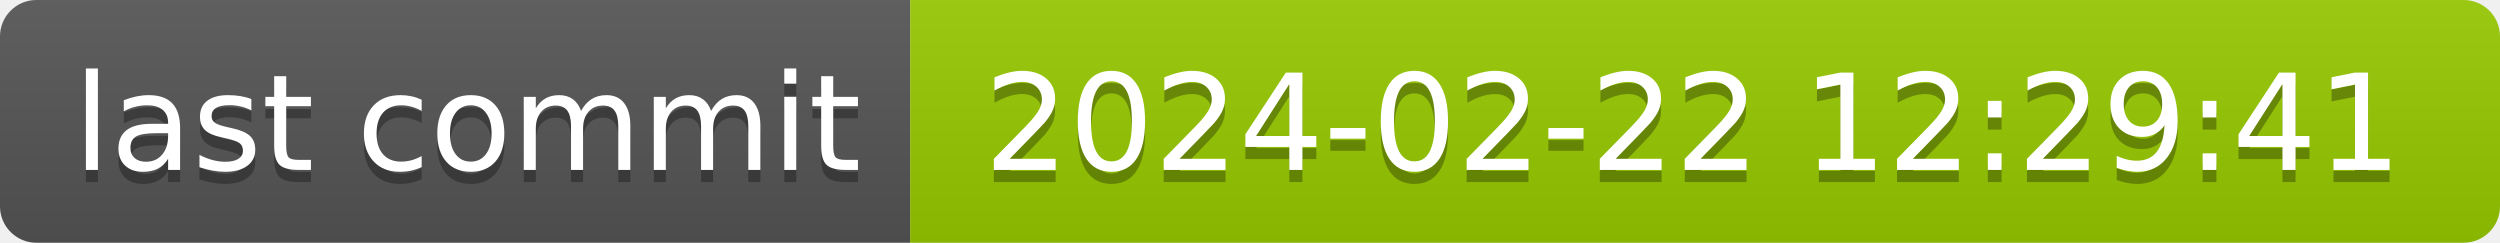
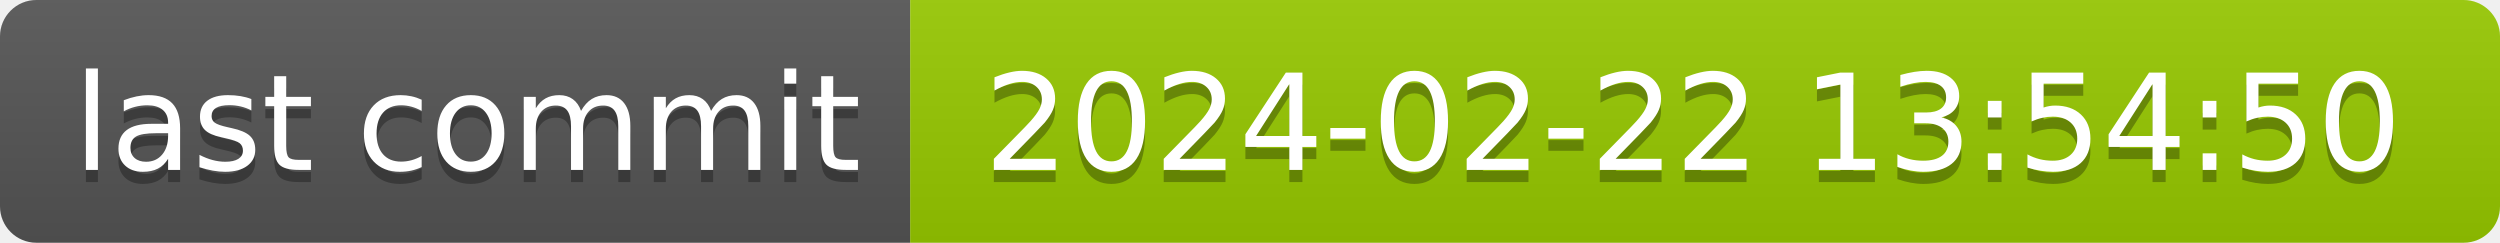
- <svg xmlns="http://www.w3.org/2000/svg" width="206" height="20" role="img" aria-label="last commit: 2024-02-22 12:29:41">
+ <svg xmlns="http://www.w3.org/2000/svg" width="206" height="20" role="img" aria-label="last commit: 2024-02-22 13:54:50">
  <linearGradient id="s" x2="0" y2="100%">
    <stop offset="0" stop-color="#bbb" stop-opacity=".1" />
    <stop offset="1" stop-opacity=".1" />
  </linearGradient>
  <clipPath id="r">
    <rect width="206" height="20" rx="3" fill="#fff" />
  </clipPath>
  <g clip-path="url(#r)">
    <rect width="75" height="20" fill="#555" />
    <rect x="75" width="131" height="20" fill="#97ca00" />
    <rect width="206" height="20" fill="url(#s)" />
  </g>
  <g fill="#fff" text-anchor="middle" font-family="Verdana,Geneva,DejaVu Sans,sans-serif" text-rendering="geometricPrecision" font-size="110">
    <text aria-hidden="true" x="385" y="150" fill="#010101" fill-opacity=".3" transform="scale(.1)" textLength="650">last commit</text>
    <text x="385" y="140" transform="scale(.1)" fill="#fff" textLength="650">last commit</text>
-     <text aria-hidden="true" x="1395" y="150" fill="#010101" fill-opacity=".3" transform="scale(.1)" textLength="1210">2024-02-22 12:29:41</text>
-     <text x="1395" y="140" transform="scale(.1)" fill="#fff" textLength="1210">2024-02-22 12:29:41</text>
+     <text aria-hidden="true" x="1395" y="150" fill="#010101" fill-opacity=".3" transform="scale(.1)" textLength="1210">2024-02-22 13:54:50</text>
+     <text x="1395" y="140" transform="scale(.1)" fill="#fff" textLength="1210">2024-02-22 13:54:50</text>
  </g>
</svg>
